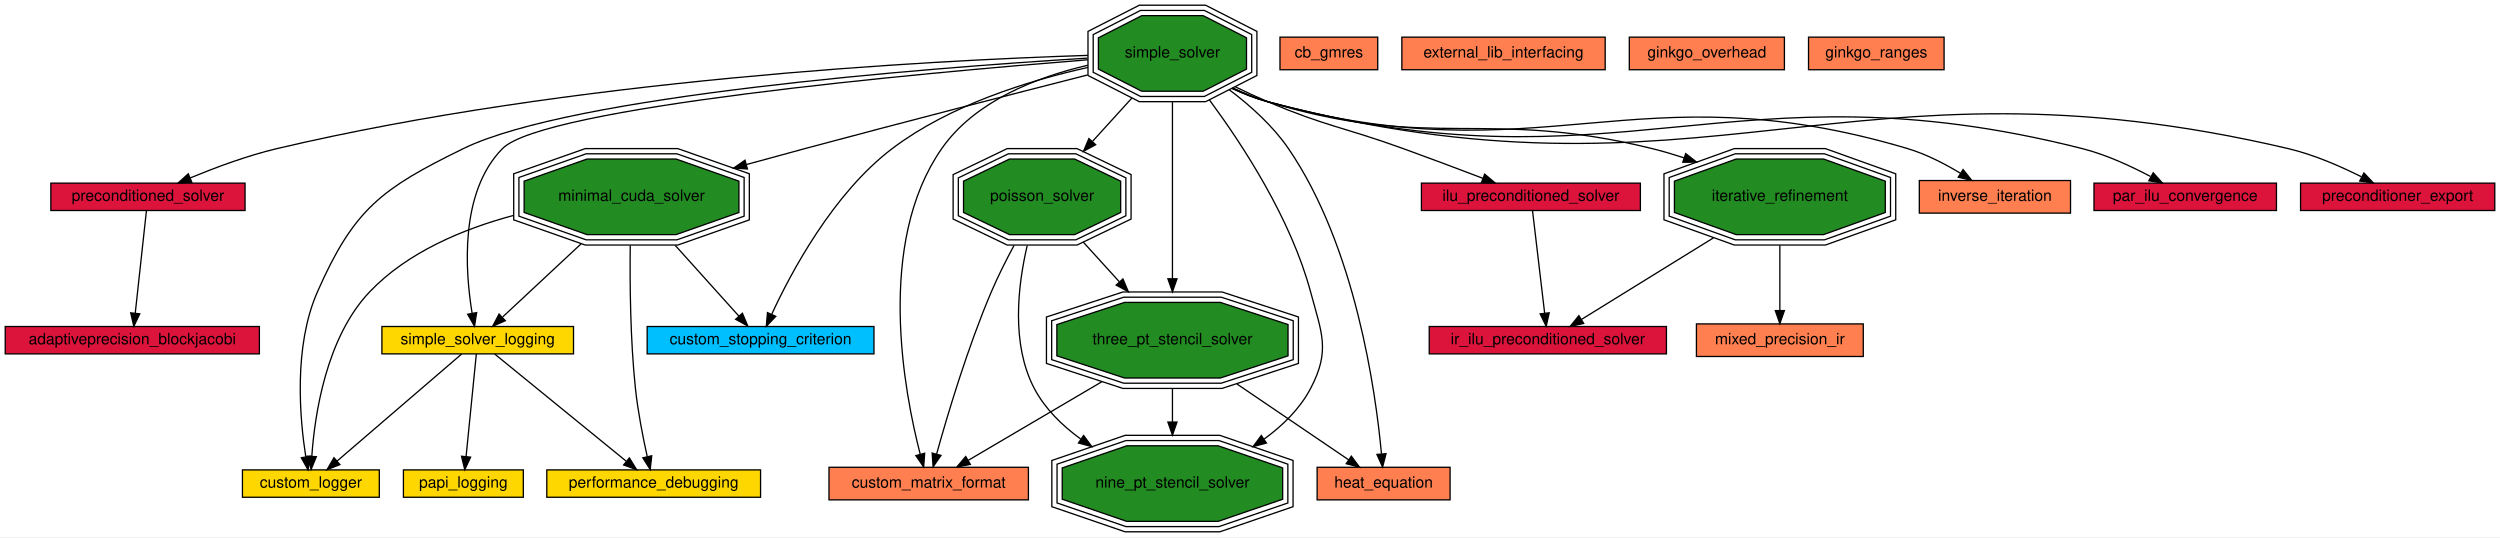
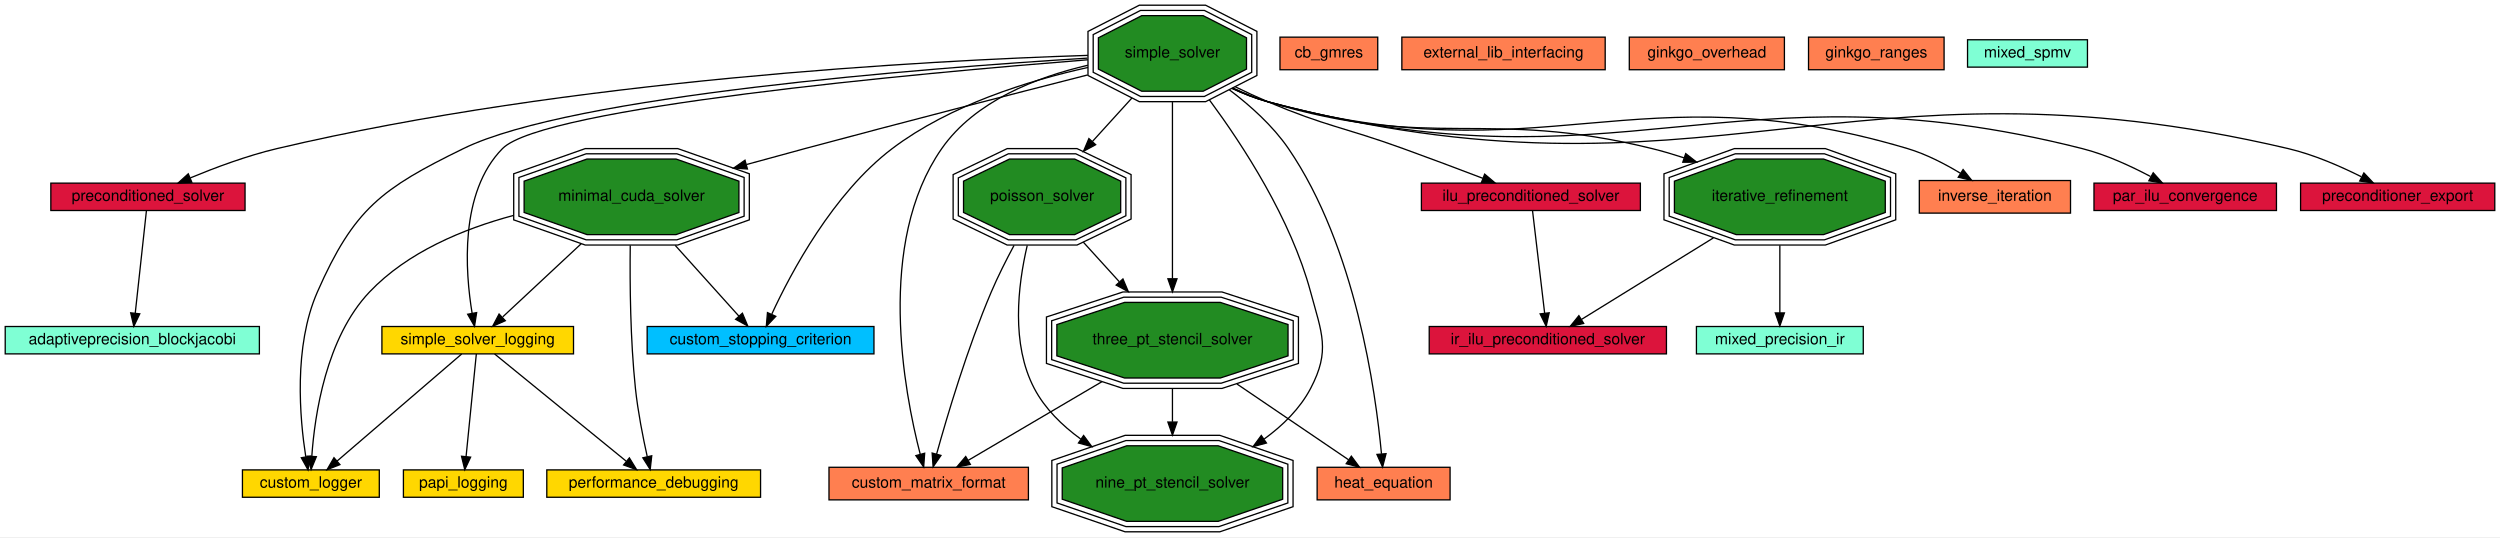
<svg xmlns="http://www.w3.org/2000/svg" xmlns:xlink="http://www.w3.org/1999/xlink" width="1918pt" height="412pt" viewBox="0.00 0.00 1918.00 412.00">
  <g id="graph0" class="graph" transform="scale(1 1) rotate(0) translate(4 408)">
    <polygon fill="#ffffff" stroke="transparent" points="-4,4 -4,-408 1914,-408 1914,4 -4,4" />
    <g id="node1" class="node">
      <g id="a_node1">
        <a xlink:href="adaptiveprecision_blockjacobi.html" target="_top" xlink:title="Use a preconditioner in Ginkgo. Solve a linear system.">
-           <polygon fill="#dc143c" stroke="#000000" points="195,-157.5 0,-157.5 0,-136.5 195,-136.5 195,-157.5" />
+           <polygon fill="#7fffd4" stroke="#000000" points="195,-157.5 0,-157.5 0,-136.5 195,-136.5 195,-157.5" />
          <text text-anchor="middle" x="97.5" y="-143.9" font-family="Helvetica,sans-Serif" font-size="12.00" fill="#000000">adaptiveprecision_blockjacobi</text>
        </a>
      </g>
    </g>
    <g id="node2" class="node">
      <g id="a_node2">
        <a xlink:href="cb_gmres.html" target="_top" xlink:title="Solve a linear system with CB-GMRES, both with and without compression. Benchmark the solve time and validate the result.">
          <polygon fill="#ff7f50" stroke="#000000" points="1053,-379.5 978,-379.5 978,-354.5 1053,-354.5 1053,-379.5" />
          <text text-anchor="middle" x="1015.5" y="-363.9" font-family="Helvetica,sans-Serif" font-size="12.00" fill="#000000">cb_gmres</text>
        </a>
      </g>
    </g>
    <g id="node3" class="node">
      <g id="a_node3">
        <a xlink:href="custom_logger.html" target="_top" xlink:title="Creating a custom logger with Ginkgo">
          <polygon fill="#ffd700" stroke="#000000" points="287,-47.5 182,-47.5 182,-26.5 287,-26.5 287,-47.5" />
          <text text-anchor="middle" x="234.5" y="-33.9" font-family="Helvetica,sans-Serif" font-size="12.00" fill="#000000">custom_logger</text>
        </a>
      </g>
    </g>
    <g id="node4" class="node">
      <g id="a_node4">
        <a xlink:href="custom_matrix_format.html" target="_top" xlink:title="Create a custom matrix format. Matrix free iterative solve.">
          <polygon fill="#ff7f50" stroke="#000000" points="785,-49.5 632,-49.5 632,-24.5 785,-24.5 785,-49.5" />
          <text text-anchor="middle" x="708.5" y="-33.9" font-family="Helvetica,sans-Serif" font-size="12.00" fill="#000000">custom_matrix_format</text>
        </a>
      </g>
    </g>
    <g id="node5" class="node">
      <g id="a_node5">
        <a xlink:href="custom_stopping_criterion.html" target="_top" xlink:title="Create a custom stopping criterion.">
          <polygon fill="#00bfff" stroke="#000000" points="666.5,-157.5 492.5,-157.5 492.5,-136.5 666.5,-136.5 666.5,-157.5" />
          <text text-anchor="middle" x="579.5" y="-143.9" font-family="Helvetica,sans-Serif" font-size="12.00" fill="#000000">custom_stopping_criterion</text>
        </a>
      </g>
    </g>
    <g id="node6" class="node">
      <g id="a_node6">
        <a xlink:href="external_lib_interfacing.html" target="_top" xlink:title="Interface with an external library.">
          <polygon fill="#ff7f50" stroke="#000000" points="1227.5,-379.5 1071.5,-379.5 1071.5,-354.5 1227.5,-354.5 1227.5,-379.5" />
          <text text-anchor="middle" x="1149.5" y="-363.9" font-family="Helvetica,sans-Serif" font-size="12.00" fill="#000000">external_lib_interfacing</text>
        </a>
      </g>
    </g>
    <g id="node7" class="node">
      <g id="a_node7">
        <a xlink:href="ginkgo_overhead.html" target="_top" xlink:title="Measure ginkgo overhead.">
          <polygon fill="#ff7f50" stroke="#000000" points="1365,-379.5 1246,-379.5 1246,-354.5 1365,-354.5 1365,-379.5" />
          <text text-anchor="middle" x="1305.5" y="-363.9" font-family="Helvetica,sans-Serif" font-size="12.00" fill="#000000">ginkgo_overhead</text>
        </a>
      </g>
    </g>
    <g id="node8" class="node">
      <g id="a_node8">
        <a xlink:href="ginkgo_ranges.html" target="_top" xlink:title="Use the ranges concept in ginkgo.">
          <polygon fill="#ff7f50" stroke="#000000" points="1487.5,-379.5 1383.5,-379.5 1383.5,-354.5 1487.5,-354.5 1487.5,-379.5" />
          <text text-anchor="middle" x="1435.5" y="-363.9" font-family="Helvetica,sans-Serif" font-size="12.00" fill="#000000">ginkgo_ranges</text>
        </a>
      </g>
    </g>
    <g id="node9" class="node">
      <g id="a_node9">
        <a xlink:href="heat_equation.html" target="_top" xlink:title="Assemble a 2D finite difference matrix. Use it to build an implicit Euler integrator.">
          <polygon fill="#ff7f50" stroke="#000000" points="1108.5,-49.5 1006.5,-49.5 1006.5,-24.5 1108.5,-24.5 1108.5,-49.5" />
          <text text-anchor="middle" x="1057.5" y="-33.9" font-family="Helvetica,sans-Serif" font-size="12.00" fill="#000000">heat_equation</text>
        </a>
      </g>
    </g>
    <g id="node10" class="node">
      <g id="a_node10">
        <a xlink:href="ilu_preconditioned_solver.html" target="_top" xlink:title="Generate an incomplete factorization. ">
          <polygon fill="#dc143c" stroke="#000000" points="1254.5,-267.5 1086.5,-267.5 1086.5,-246.5 1254.5,-246.5 1254.5,-267.5" />
          <text text-anchor="middle" x="1170.5" y="-253.9" font-family="Helvetica,sans-Serif" font-size="12.00" fill="#000000">ilu_preconditioned_solver</text>
        </a>
      </g>
    </g>
    <g id="node12" class="node">
      <g id="a_node12">
        <a xlink:href="ir_ilu_preconditioned_solver.html" target="_top" xlink:title="Generate an incomplete factorization.">
          <polygon fill="#dc143c" stroke="#000000" points="1274.5,-157.5 1092.5,-157.5 1092.5,-136.5 1274.5,-136.5 1274.5,-157.5" />
          <text text-anchor="middle" x="1183.5" y="-143.9" font-family="Helvetica,sans-Serif" font-size="12.00" fill="#000000">ir_ilu_preconditioned_solver</text>
        </a>
      </g>
    </g>
    <g id="edge14" class="edge">
      <path fill="none" stroke="#000000" d="M1171.746,-246.453C1173.886,-228.348 1178.294,-191.05 1181.062,-167.629" />
      <polygon fill="#000000" stroke="#000000" points="1184.54,-168.019 1182.238,-157.677 1177.589,-167.197 1184.54,-168.019" />
    </g>
    <g id="node11" class="node">
      <g id="a_node11">
        <a xlink:href="inverse_iteration.html" target="_top" xlink:title="Compute eigenvalues with inverse iteration method.">
          <polygon fill="#ff7f50" stroke="#000000" points="1584.5,-269.5 1468.5,-269.5 1468.5,-244.5 1584.5,-244.5 1584.5,-269.5" />
          <text text-anchor="middle" x="1526.5" y="-253.9" font-family="Helvetica,sans-Serif" font-size="12.00" fill="#000000">inverse_iteration</text>
        </a>
      </g>
    </g>
    <g id="node13" class="node">
      <g id="a_node13">
        <a xlink:href="iterative_refinement.html" target="_top" xlink:title="Use an iterative refinement method in Ginkgo. Solve a linear system.">
          <polygon fill="#228b22" stroke="#000000" points="1442.386,-244.988 1442.386,-269.012 1395.004,-286 1327.996,-286 1280.614,-269.012 1280.614,-244.988 1327.996,-228 1395.004,-228 1442.386,-244.988" />
          <polygon fill="none" stroke="#000000" points="1446.395,-242.175 1446.395,-271.825 1395.702,-290 1327.298,-290 1276.605,-271.825 1276.605,-242.175 1327.298,-224 1395.702,-224 1446.395,-242.175" />
          <polygon fill="none" stroke="#000000" points="1450.404,-239.362 1450.404,-274.638 1396.401,-294 1326.599,-294 1272.596,-274.638 1272.596,-239.362 1326.599,-220 1396.401,-220 1450.404,-239.362" />
          <text text-anchor="middle" x="1361.5" y="-253.9" font-family="Helvetica,sans-Serif" font-size="12.00" fill="#000000">iterative_refinement</text>
        </a>
      </g>
    </g>
    <g id="edge15" class="edge">
      <path fill="none" stroke="#000000" d="M1310.492,-225.478C1277.409,-205.034 1235.705,-179.261 1209.311,-162.951" />
      <polygon fill="#000000" stroke="#000000" points="1211,-159.88 1200.653,-157.6 1207.32,-165.835 1211,-159.88" />
    </g>
    <g id="node15" class="node">
      <g id="a_node15">
        <a xlink:href="mixed_precision_ir.html" target="_top" xlink:title="Manually implement a Mixed Precision Iterative Refinement (MPIR) method in Ginkgo. Solve a linear system.">
-           <polygon fill="#ff7f50" stroke="#000000" points="1425.5,-159.5 1297.5,-159.5 1297.5,-134.5 1425.5,-134.5 1425.5,-159.5" />
+           <polygon fill="#7fffd4" stroke="#000000" points="1425.5,-157.5 1297.5,-157.5 1297.5,-136.5 1425.5,-136.5 1425.5,-157.5" />
          <text text-anchor="middle" x="1361.5" y="-143.9" font-family="Helvetica,sans-Serif" font-size="12.00" fill="#000000">mixed_precision_ir</text>
        </a>
      </g>
    </g>
    <g id="edge18" class="edge">
-       <path fill="none" stroke="#000000" d="M1361.5,-219.759C1361.5,-203.17 1361.5,-184.167 1361.5,-169.742" />
-       <polygon fill="#000000" stroke="#000000" points="1365,-169.719 1361.5,-159.719 1358,-169.719 1365,-169.719" />
+       <path fill="none" stroke="#000000" d="M1361.5,-219.759C1361.5,-202.475 1361.5,-182.569 1361.5,-167.952" />
+       <polygon fill="#000000" stroke="#000000" points="1365,-167.937 1361.5,-157.937 1358,-167.937 1365,-167.937" />
    </g>
    <g id="node14" class="node">
      <g id="a_node14">
        <a xlink:href="minimal_cuda_solver.html" target="_top" xlink:title="Use the CUDA executor. Solve a linear system.">
          <polygon fill="#228b22" stroke="#000000" points="562.892,-244.988 562.892,-269.012 514.628,-286 446.372,-286 398.108,-269.012 398.108,-244.988 446.372,-228 514.628,-228 562.892,-244.988" />
          <polygon fill="none" stroke="#000000" points="566.89,-242.155 566.89,-271.845 515.311,-290 445.69,-290 394.11,-271.845 394.11,-242.155 445.69,-224 515.311,-224 566.89,-242.155" />
          <polygon fill="none" stroke="#000000" points="570.887,-239.321 570.887,-274.679 515.993,-294 445.007,-294 390.113,-274.679 390.113,-239.321 445.007,-220 515.993,-220 570.887,-239.321" />
          <text text-anchor="middle" x="480.5" y="-253.9" font-family="Helvetica,sans-Serif" font-size="12.00" fill="#000000">minimal_cuda_solver</text>
        </a>
      </g>
    </g>
    <g id="edge4" class="edge">
      <path fill="none" stroke="#000000" d="M389.973,-242.722C351.32,-232.361 308.522,-214.551 279.5,-184 246.102,-148.843 237.444,-89.545 235.231,-58.082" />
      <polygon fill="#000000" stroke="#000000" points="238.713,-57.64 234.674,-47.845 231.723,-58.021 238.713,-57.64" />
    </g>
    <g id="edge9" class="edge">
      <path fill="none" stroke="#000000" d="M514.017,-219.759C530.488,-201.458 549.604,-180.218 562.913,-165.429" />
      <polygon fill="#000000" stroke="#000000" points="565.569,-167.711 569.657,-157.937 560.366,-163.028 565.569,-167.711" />
    </g>
-     <g id="node19" class="node">
-       <g id="a_node19">
+     <g id="node20" class="node">
+       <g id="a_node20">
        <a xlink:href="performance_debugging.html" target="_top" xlink:title="Logging to debug performance within Ginkgo.">
          <polygon fill="#ffd700" stroke="#000000" points="579.5,-47.5 415.5,-47.5 415.5,-26.5 579.5,-26.5 579.5,-47.5" />
          <text text-anchor="middle" x="497.5" y="-33.9" font-family="Helvetica,sans-Serif" font-size="12.00" fill="#000000">performance_debugging</text>
        </a>
      </g>
    </g>
    <g id="edge25" class="edge">
      <path fill="none" stroke="#000000" d="M479.527,-219.736C479.166,-189.956 479.583,-147.19 483.5,-110 485.374,-92.205 489.325,-72.272 492.553,-57.736" />
      <polygon fill="#000000" stroke="#000000" points="496.009,-58.328 494.835,-47.798 489.186,-56.761 496.009,-58.328" />
    </g>
-     <g id="node24" class="node">
-       <g id="a_node24">
+     <g id="node25" class="node">
+       <g id="a_node25">
        <a xlink:href="simple_solver_logging.html" target="_top" xlink:title="Logging within Ginkgo.">
          <polygon fill="#ffd700" stroke="#000000" points="436,-157.5 289,-157.5 289,-136.5 436,-136.5 436,-157.5" />
          <text text-anchor="middle" x="362.5" y="-143.9" font-family="Helvetica,sans-Serif" font-size="12.00" fill="#000000">simple_solver_logging</text>
        </a>
      </g>
    </g>
    <g id="edge30" class="edge">
      <path fill="none" stroke="#000000" d="M441.862,-220.982C421.715,-202.2 397.957,-180.053 381.721,-164.918" />
      <polygon fill="#000000" stroke="#000000" points="383.677,-161.956 373.975,-157.697 378.903,-167.076 383.677,-161.956" />
    </g>
    <g id="node16" class="node">
      <g id="a_node16">
+         <a xlink:href="mixed_spmv.html" target="_top" xlink:title="Mixed precision apply. Read a matrix from a file and generate right hand side randomly.">
+           <polygon fill="#7fffd4" stroke="#000000" points="1597.5,-377.5 1505.5,-377.5 1505.5,-356.5 1597.5,-356.5 1597.5,-377.5" />
+           <text text-anchor="middle" x="1551.5" y="-363.9" font-family="Helvetica,sans-Serif" font-size="12.00" fill="#000000">mixed_spmv</text>
+         </a>
+       </g>
+     </g>
+     <g id="node17" class="node">
+       <g id="a_node17">
        <a xlink:href="nine_pt_stencil_solver.html" target="_top" xlink:title="Use array views to generate a nine point 2D stencil matrix. Solve a linear system.">
          <polygon fill="#228b22" stroke="#000000" points="980.053,-24.988 980.053,-49.012 930.523,-66 860.477,-66 810.947,-49.012 810.947,-24.988 860.477,-8 930.523,-8 980.053,-24.988" />
          <polygon fill="none" stroke="#000000" points="984.042,-22.129 984.042,-51.871 931.186,-70 859.814,-70 806.958,-51.871 806.958,-22.129 859.814,-4 931.186,-4 984.042,-22.129" />
          <polygon fill="none" stroke="#000000" points="988.032,-19.27 988.032,-54.73 931.85,-74 859.15,-74 802.968,-54.73 802.968,-19.27 859.15,0 931.85,0 988.032,-19.27" />
          <text text-anchor="middle" x="895.5" y="-33.9" font-family="Helvetica,sans-Serif" font-size="12.00" fill="#000000">nine_pt_stencil_solver</text>
        </a>
      </g>
    </g>
-     <g id="node17" class="node">
-       <g id="a_node17">
+     <g id="node18" class="node">
+       <g id="a_node18">
        <a xlink:href="papi_logging.html" target="_top" xlink:title="Logging with PAPI.">
          <polygon fill="#ffd700" stroke="#000000" points="397.5,-47.5 305.5,-47.5 305.5,-26.5 397.5,-26.5 397.5,-47.5" />
          <text text-anchor="middle" x="351.5" y="-33.9" font-family="Helvetica,sans-Serif" font-size="12.00" fill="#000000">papi_logging</text>
        </a>
      </g>
    </g>
-     <g id="node18" class="node">
-       <g id="a_node18">
+     <g id="node19" class="node">
+       <g id="a_node19">
        <a xlink:href="par_ilu_convergence.html" target="_top" xlink:title="Compute runtimes and residuals for different ParILU(T)/IC(T) iteration counts.">
          <polygon fill="#dc143c" stroke="#000000" points="1742.5,-267.5 1602.5,-267.5 1602.5,-246.5 1742.5,-246.5 1742.5,-267.5" />
          <text text-anchor="middle" x="1672.5" y="-253.9" font-family="Helvetica,sans-Serif" font-size="12.00" fill="#000000">par_ilu_convergence</text>
        </a>
      </g>
    </g>
-     <g id="node20" class="node">
-       <g id="a_node20">
+     <g id="node21" class="node">
+       <g id="a_node21">
        <a xlink:href="poisson_solver.html" target="_top" xlink:title="Solve the poisson problem. Generate the matrix within Ginkgo.">
          <polygon fill="#228b22" stroke="#000000" points="855.776,-244.988 855.776,-269.012 820.467,-286 770.533,-286 735.224,-269.012 735.224,-244.988 770.533,-228 820.467,-228 855.776,-244.988" />
          <polygon fill="none" stroke="#000000" points="859.769,-242.471 859.769,-271.529 821.376,-290 769.624,-290 731.231,-271.529 731.231,-242.471 769.624,-224 821.376,-224 859.769,-242.471" />
          <polygon fill="none" stroke="#000000" points="863.763,-239.955 863.763,-274.045 822.286,-294 768.714,-294 727.237,-274.045 727.237,-239.955 768.714,-220 822.286,-220 863.763,-239.955" />
          <text text-anchor="middle" x="795.5" y="-253.9" font-family="Helvetica,sans-Serif" font-size="12.00" fill="#000000">poisson_solver</text>
        </a>
      </g>
    </g>
    <g id="edge6" class="edge">
      <path fill="none" stroke="#000000" d="M773.971,-219.728C767.9,-208.449 761.573,-195.895 756.5,-184 738.208,-141.112 722.644,-88.761 714.525,-59.524" />
      <polygon fill="#000000" stroke="#000000" points="717.895,-58.58 711.879,-49.859 711.143,-60.428 717.895,-58.58" />
    </g>
    <g id="edge21" class="edge">
      <path fill="none" stroke="#000000" d="M784.099,-219.707C776.8,-188.554 771.677,-143.915 789.5,-110 797.668,-94.457 810.808,-81.579 825.099,-71.193" />
      <polygon fill="#000000" stroke="#000000" points="827.341,-73.9 833.618,-65.364 823.388,-68.123 827.341,-73.9" />
    </g>
-     <g id="node25" class="node">
-       <g id="a_node25">
+     <g id="node26" class="node">
+       <g id="a_node26">
        <a xlink:href="three_pt_stencil_solver.html" target="_top" xlink:title="Use array views to generate stencil matrix. Solve a linear system.">
          <polygon fill="#228b22" stroke="#000000" points="984.174,-134.988 984.174,-159.012 932.23,-176 858.77,-176 806.826,-159.012 806.826,-134.988 858.77,-118 932.23,-118 984.174,-134.988" />
          <polygon fill="none" stroke="#000000" points="988.167,-132.086 988.167,-161.914 932.865,-180 858.135,-180 802.833,-161.914 802.833,-132.086 858.135,-114 932.865,-114 988.167,-132.086" />
          <polygon fill="none" stroke="#000000" points="992.16,-129.184 992.16,-164.816 933.501,-184 857.499,-184 798.84,-164.816 798.84,-129.184 857.499,-110 933.501,-110 992.16,-129.184" />
          <text text-anchor="middle" x="895.5" y="-143.9" font-family="Helvetica,sans-Serif" font-size="12.00" fill="#000000">three_pt_stencil_solver</text>
        </a>
      </g>
    </g>
    <g id="edge32" class="edge">
      <path fill="none" stroke="#000000" d="M827.141,-222.195C835.895,-212.565 845.522,-201.976 854.718,-191.86" />
      <polygon fill="#000000" stroke="#000000" points="857.508,-193.995 861.645,-184.241 852.328,-189.286 857.508,-193.995" />
    </g>
-     <g id="node21" class="node">
-       <g id="a_node21">
+     <g id="node22" class="node">
+       <g id="a_node22">
        <a xlink:href="preconditioned_solver.html" target="_top" xlink:title="Use a preconditioner in Ginkgo. Solve a linear system.">
          <polygon fill="#dc143c" stroke="#000000" points="184,-267.5 35,-267.5 35,-246.5 184,-246.5 184,-267.5" />
          <text text-anchor="middle" x="109.5" y="-253.9" font-family="Helvetica,sans-Serif" font-size="12.00" fill="#000000">preconditioned_solver</text>
        </a>
      </g>
    </g>
    <g id="edge1" class="edge">
      <path fill="none" stroke="#000000" d="M108.349,-246.453C106.374,-228.348 102.305,-191.05 99.75,-167.629" />
      <polygon fill="#000000" stroke="#000000" points="103.229,-167.238 98.665,-157.677 96.27,-167.998 103.229,-167.238" />
    </g>
-     <g id="node22" class="node">
-       <g id="a_node22">
+     <g id="node23" class="node">
+       <g id="a_node23">
        <a xlink:href="preconditioner_export.html" target="_top" xlink:title="Generate and store different preconditioners on the disk.">
          <polygon fill="#dc143c" stroke="#000000" points="1910,-267.5 1761,-267.5 1761,-246.5 1910,-246.5 1910,-267.5" />
          <text text-anchor="middle" x="1835.5" y="-253.9" font-family="Helvetica,sans-Serif" font-size="12.00" fill="#000000">preconditioner_export</text>
        </a>
      </g>
    </g>
-     <g id="node23" class="node">
-       <g id="a_node23">
+     <g id="node24" class="node">
+       <g id="a_node24">
        <a xlink:href="simple_solver.html" target="_top" xlink:title="Solve a simple linear system with CG. Read a matrix and right hand side from a file.">
          <polygon fill="#228b22" stroke="#000000" points="952.308,-354.988 952.308,-379.012 919.031,-396 871.969,-396 838.692,-379.012 838.692,-354.988 871.969,-338 919.031,-338 952.308,-354.988" />
          <polygon fill="none" stroke="#000000" points="956.302,-352.537 956.302,-381.463 919.99,-400 871.01,-400 834.698,-381.463 834.698,-352.537 871.01,-334 919.99,-334 956.302,-352.537" />
          <polygon fill="none" stroke="#000000" points="960.295,-350.086 960.295,-383.914 920.949,-404 870.051,-404 830.705,-383.914 830.705,-350.086 870.051,-330 920.949,-330 960.295,-350.086" />
          <text text-anchor="middle" x="895.5" y="-363.9" font-family="Helvetica,sans-Serif" font-size="12.00" fill="#000000">simple_solver</text>
        </a>
      </g>
    </g>
    <g id="edge2" class="edge">
      <path fill="none" stroke="#000000" d="M830.327,-363.405C704.822,-355.648 434.64,-334.664 351.5,-294 288.824,-263.345 267.58,-247.871 239.5,-184 221.092,-142.129 225.995,-86.887 230.601,-57.482" />
      <polygon fill="#000000" stroke="#000000" points="234.062,-58.007 232.303,-47.56 227.163,-56.824 234.062,-58.007" />
    </g>
    <g id="edge5" class="edge">
      <path fill="none" stroke="#000000" d="M830.585,-357.952C791.29,-348.816 743.989,-330.527 718.5,-294 667.9,-221.488 689.598,-107.381 702.021,-59.416" />
      <polygon fill="#000000" stroke="#000000" points="705.412,-60.282 704.645,-49.715 698.655,-58.454 705.412,-60.282" />
    </g>
    <g id="edge8" class="edge">
      <path fill="none" stroke="#000000" d="M830.661,-356.246C785.104,-346.156 724.655,-327.432 680.5,-294 635.033,-259.575 602.71,-198.595 588.152,-167.089" />
      <polygon fill="#000000" stroke="#000000" points="591.189,-165.308 583.903,-157.616 584.802,-168.172 591.189,-165.308" />
    </g>
    <g id="edge10" class="edge">
      <path fill="none" stroke="#000000" d="M939.039,-339.189C955.223,-327.003 972.538,-311.483 984.5,-294 1036.028,-218.692 1051.47,-107.358 1055.859,-59.84" />
      <polygon fill="#000000" stroke="#000000" points="1059.362,-59.952 1056.714,-49.694 1052.387,-59.364 1059.362,-59.952" />
    </g>
    <g id="edge12" class="edge">
      <path fill="none" stroke="#000000" d="M943.757,-341.386C951.927,-337.384 960.39,-333.44 968.5,-330 1013.529,-310.899 1026.504,-310.64 1072.5,-294 1092.795,-286.658 1115.333,-278.172 1133.673,-271.18" />
      <polygon fill="#000000" stroke="#000000" points="1135.026,-274.41 1143.118,-267.571 1132.527,-267.872 1135.026,-274.41" />
    </g>
    <g id="edge13" class="edge">
      <path fill="none" stroke="#000000" d="M941.515,-340.26C950.236,-336.188 959.465,-332.512 968.5,-330 1179.313,-271.394 1249.758,-356.333 1459.5,-294 1473.71,-289.777 1488.259,-282.208 1500.153,-275.011" />
      <polygon fill="#000000" stroke="#000000" points="1502.083,-277.932 1508.681,-269.642 1498.354,-272.008 1502.083,-277.932" />
    </g>
    <g id="edge16" class="edge">
      <path fill="none" stroke="#000000" d="M942.016,-340.433C950.609,-336.396 959.664,-332.688 968.5,-330 1094.868,-291.563 1135.24,-325.553 1263.5,-294 1271.56,-292.017 1279.861,-289.565 1288.061,-286.875" />
      <polygon fill="#000000" stroke="#000000" points="1289.281,-290.156 1297.62,-283.62 1287.025,-283.53 1289.281,-290.156" />
    </g>
    <g id="edge17" class="edge">
      <path fill="none" stroke="#000000" d="M830.449,-350.515C773.236,-335.932 687.74,-313.934 613.5,-294 598.974,-290.1 583.578,-285.888 568.611,-281.753" />
      <polygon fill="#000000" stroke="#000000" points="569.422,-278.346 558.851,-279.05 567.554,-285.092 569.422,-278.346" />
    </g>
    <g id="edge19" class="edge">
      <path fill="none" stroke="#000000" d="M923.837,-331.375C949.83,-296.243 986.494,-239.846 1001.5,-184 1010.035,-152.238 1016.8,-139.113 1001.5,-110 993.332,-94.457 980.192,-81.579 965.901,-71.193" />
      <polygon fill="#000000" stroke="#000000" points="967.612,-68.123 957.382,-65.364 963.659,-73.9 967.612,-68.123" />
    </g>
    <g id="edge23" class="edge">
      <path fill="none" stroke="#000000" d="M941.483,-340.144C950.208,-336.082 959.446,-332.441 968.5,-330 1237.147,-257.577 1323.759,-362.237 1593.5,-294 1611.807,-289.369 1631.022,-280.471 1645.917,-272.562" />
      <polygon fill="#000000" stroke="#000000" points="1647.946,-275.442 1655.029,-267.563 1644.578,-269.305 1647.946,-275.442" />
    </g>
    <g id="edge26" class="edge">
      <path fill="none" stroke="#000000" d="M864.408,-332.798C854.811,-322.242 844.125,-310.488 834.087,-299.446" />
      <polygon fill="#000000" stroke="#000000" points="836.58,-296.984 827.263,-291.939 831.4,-301.693 836.58,-296.984" />
    </g>
    <g id="edge27" class="edge">
      <path fill="none" stroke="#000000" d="M830.661,-365.527C707.718,-361.548 432.924,-346.965 208.5,-294 185.689,-288.617 160.994,-279.394 141.975,-271.503" />
      <polygon fill="#000000" stroke="#000000" points="143.159,-268.204 132.586,-267.526 140.429,-274.649 143.159,-268.204" />
    </g>
    <g id="edge28" class="edge">
      <path fill="none" stroke="#000000" d="M941.063,-340.241C949.907,-336.114 959.294,-332.425 968.5,-330 1305.379,-241.274 1412.34,-373.564 1751.5,-294 1771.028,-289.419 1791.661,-280.397 1807.591,-272.41" />
      <polygon fill="#000000" stroke="#000000" points="1809.577,-275.323 1816.85,-267.619 1806.36,-269.106 1809.577,-275.323" />
    </g>
    <g id="edge29" class="edge">
      <path fill="none" stroke="#000000" d="M830.651,-362.148C699.527,-351.721 412.651,-325.545 381.5,-294 348.342,-260.424 352.938,-199.522 358.215,-167.671" />
      <polygon fill="#000000" stroke="#000000" points="361.68,-168.177 360.048,-157.709 354.796,-166.91 361.68,-168.177" />
    </g>
    <g id="edge31" class="edge">
      <path fill="none" stroke="#000000" d="M895.5,-329.68C895.5,-292.351 895.5,-234.811 895.5,-194.302" />
      <polygon fill="#000000" stroke="#000000" points="899,-194.135 895.5,-184.135 892,-194.135 899,-194.135" />
    </g>
    <g id="edge3" class="edge">
      <path fill="none" stroke="#000000" d="M350.227,-136.453C328.111,-117.447 281.382,-77.289 254.56,-54.239" />
      <polygon fill="#000000" stroke="#000000" points="256.789,-51.54 246.924,-47.677 252.227,-56.849 256.789,-51.54" />
    </g>
    <g id="edge22" class="edge">
      <path fill="none" stroke="#000000" d="M361.445,-136.453C359.635,-118.348 355.905,-81.05 353.563,-57.629" />
      <polygon fill="#000000" stroke="#000000" points="357.046,-57.279 352.568,-47.677 350.08,-57.976 357.046,-57.279" />
    </g>
    <g id="edge24" class="edge">
      <path fill="none" stroke="#000000" d="M375.444,-136.453C398.769,-117.447 448.054,-77.289 476.343,-54.239" />
      <polygon fill="#000000" stroke="#000000" points="478.855,-56.707 484.397,-47.677 474.433,-51.28 478.855,-56.707" />
    </g>
    <g id="edge7" class="edge">
      <path fill="none" stroke="#000000" d="M841.412,-115.183C808.074,-95.573 766.554,-71.149 738.877,-54.869" />
      <polygon fill="#000000" stroke="#000000" points="740.448,-51.732 730.054,-49.679 736.899,-57.766 740.448,-51.732" />
    </g>
    <g id="edge11" class="edge">
      <path fill="none" stroke="#000000" d="M944.986,-113.399C973.203,-94.238 1007.467,-70.973 1030.715,-55.188" />
      <polygon fill="#000000" stroke="#000000" points="1032.743,-58.041 1039.05,-49.528 1028.81,-52.25 1032.743,-58.041" />
    </g>
    <g id="edge20" class="edge">
      <path fill="none" stroke="#000000" d="M895.5,-109.759C895.5,-101.606 895.5,-92.869 895.5,-84.38" />
      <polygon fill="#000000" stroke="#000000" points="899,-84.203 895.5,-74.203 892,-84.203 899,-84.203" />
    </g>
  </g>
</svg>
